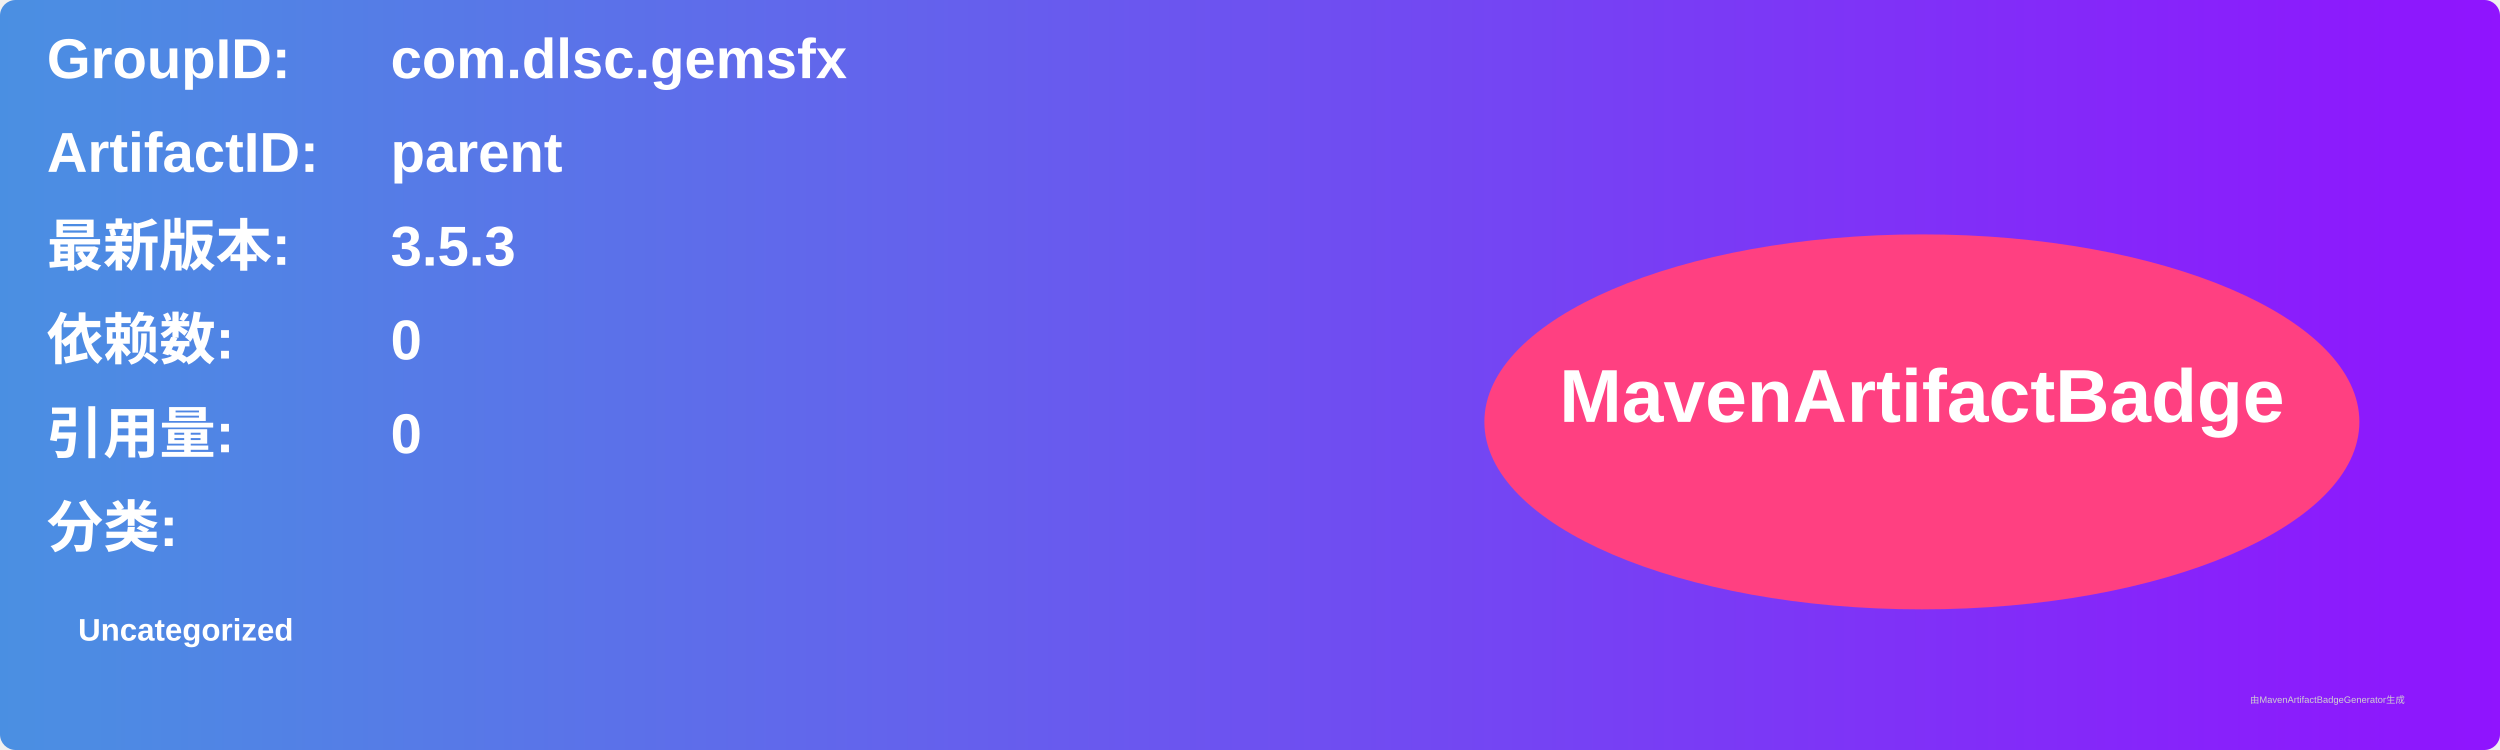
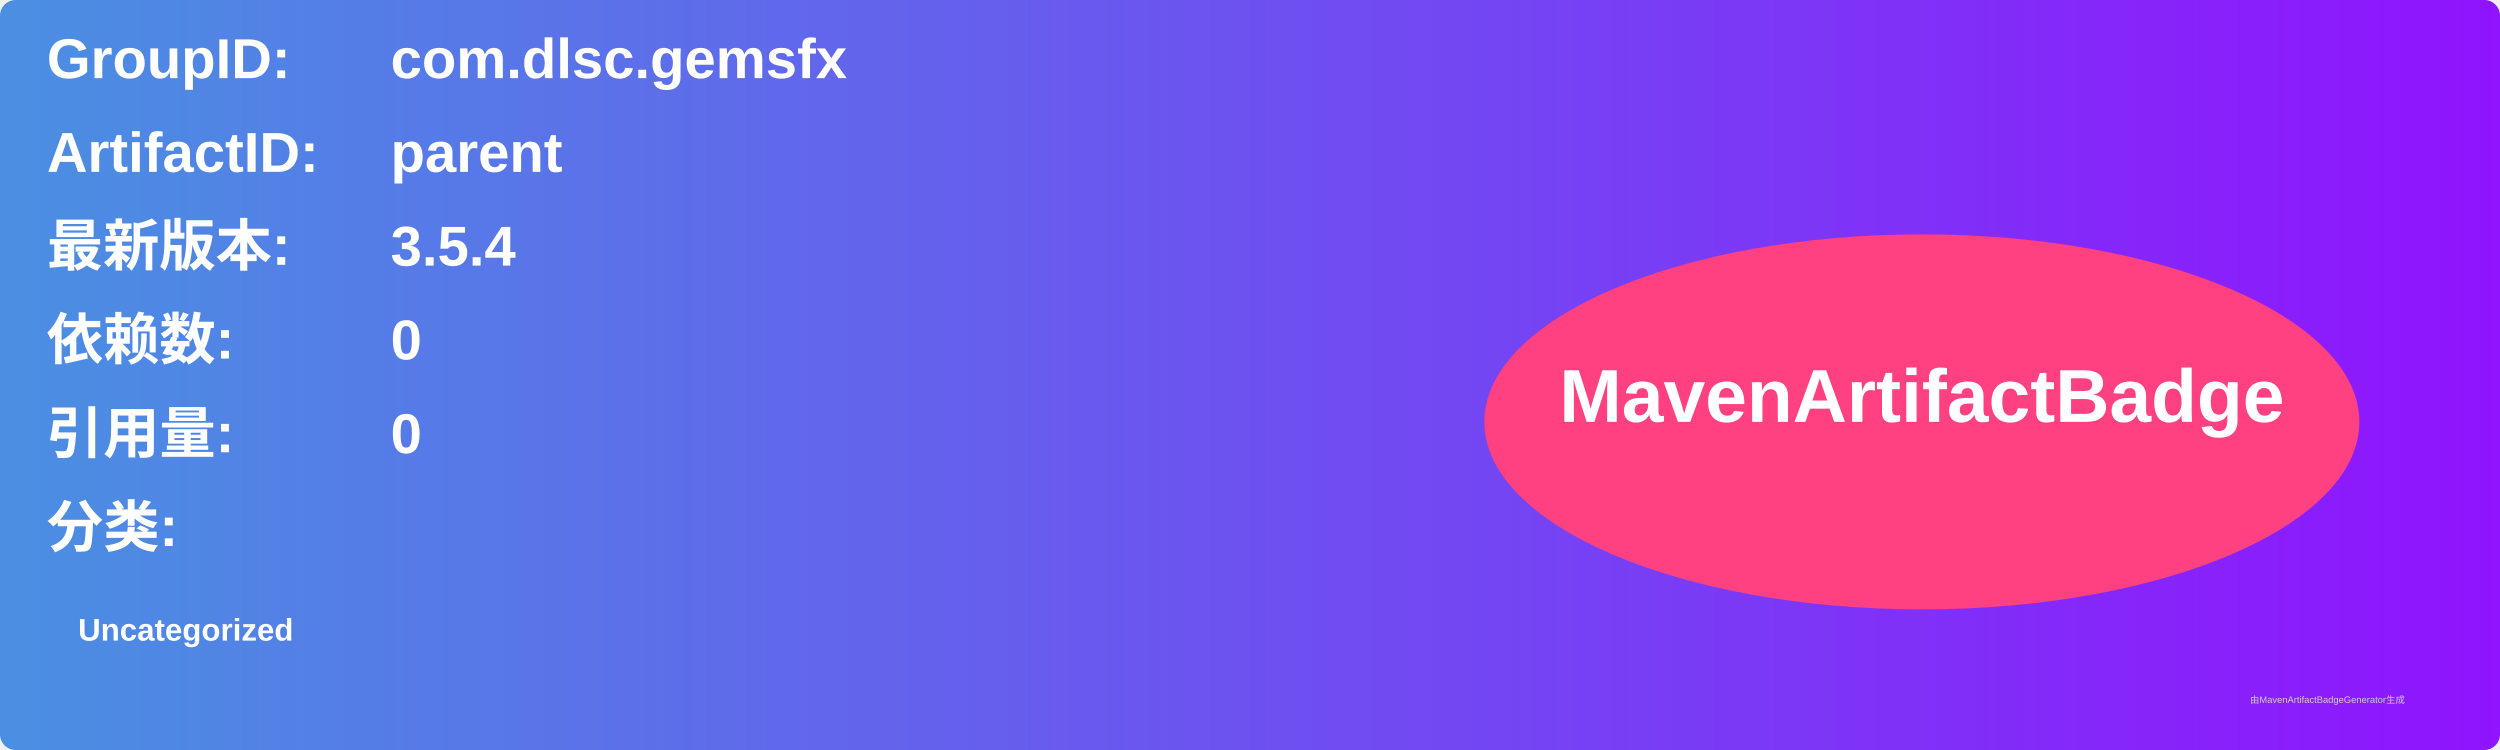
<svg xmlns="http://www.w3.org/2000/svg" width="800" height="240" viewBox="0 0 800 240">
  <linearGradient id="grad" x1="0%" y1="0%" x2="100%" y2="0%">
    <stop offset="0%" stop-color="#4a90e2" />
    <stop offset="100%" stop-color="#9013fe" />
  </linearGradient>
  <rect width="100%" height="100%" rx="5" ry="5" fill="url(#grad)" />
  <g transform="translate(15, 15)">
    <text x="0" y="10" font-family="Arial" font-size="18" fill="white" font-weight="bold" width="260">GroupID:</text>
    <text x="110" y="10" font-family="Arial" font-size="18" fill="white" font-weight="bold" width="460">com.dlsc.gemsfx</text>
    <text x="0" y="40" font-family="Arial" font-size="18" fill="white" font-weight="bold" width="260">ArtifactID:</text>
    <text x="110" y="40" font-family="Arial" font-size="18" fill="white" font-weight="bold" width="460">parent</text>
    <text x="0" y="70" font-family="Arial" font-size="18" fill="white" font-weight="bold">最新版本:</text>
    <text x="110" y="70" font-family="Arial" font-size="18" fill="white" font-weight="bold">
-       <tspan font-weight="bold">3.5.3</tspan>
+       <tspan font-weight="bold">3.5.4</tspan>
    </text>
    <text x="0" y="100" font-family="Arial" font-size="18" fill="white" font-weight="bold">依赖数: </text>
    <text x="110" y="100" font-family="Arial" font-size="18" fill="white">
      <tspan font-weight="bold">0</tspan>
    </text>
    <text x="0" y="130" font-family="Arial" font-size="18" fill="white" font-weight="bold">引用量: </text>
    <text x="110" y="130" font-family="Arial" font-size="18" fill="white">
      <tspan font-weight="bold">0</tspan>
    </text>
    <text x="0" y="160" font-family="Arial" font-size="18" fill="white" font-weight="bold">分类:</text>
    <text x="10" y="190" font-family="Arial" font-size="10" fill="white">
      <tspan font-weight="bold">Uncategorized</tspan>
    </text>
    <ellipse cx="600" cy="120" rx="140" ry="60" fill="#ff4081" />
    <text x="600" y="120" text-anchor="middle" font-family="Arial" font-size="24" fill="white" font-weight="bold">MavenArtifactBadge</text>
  </g>
  <text x="720" y="225" font-family="Arial" font-size="3" fill="#d0d0d0">由MavenArtifactBadgeGenerator生成</text>
</svg>
